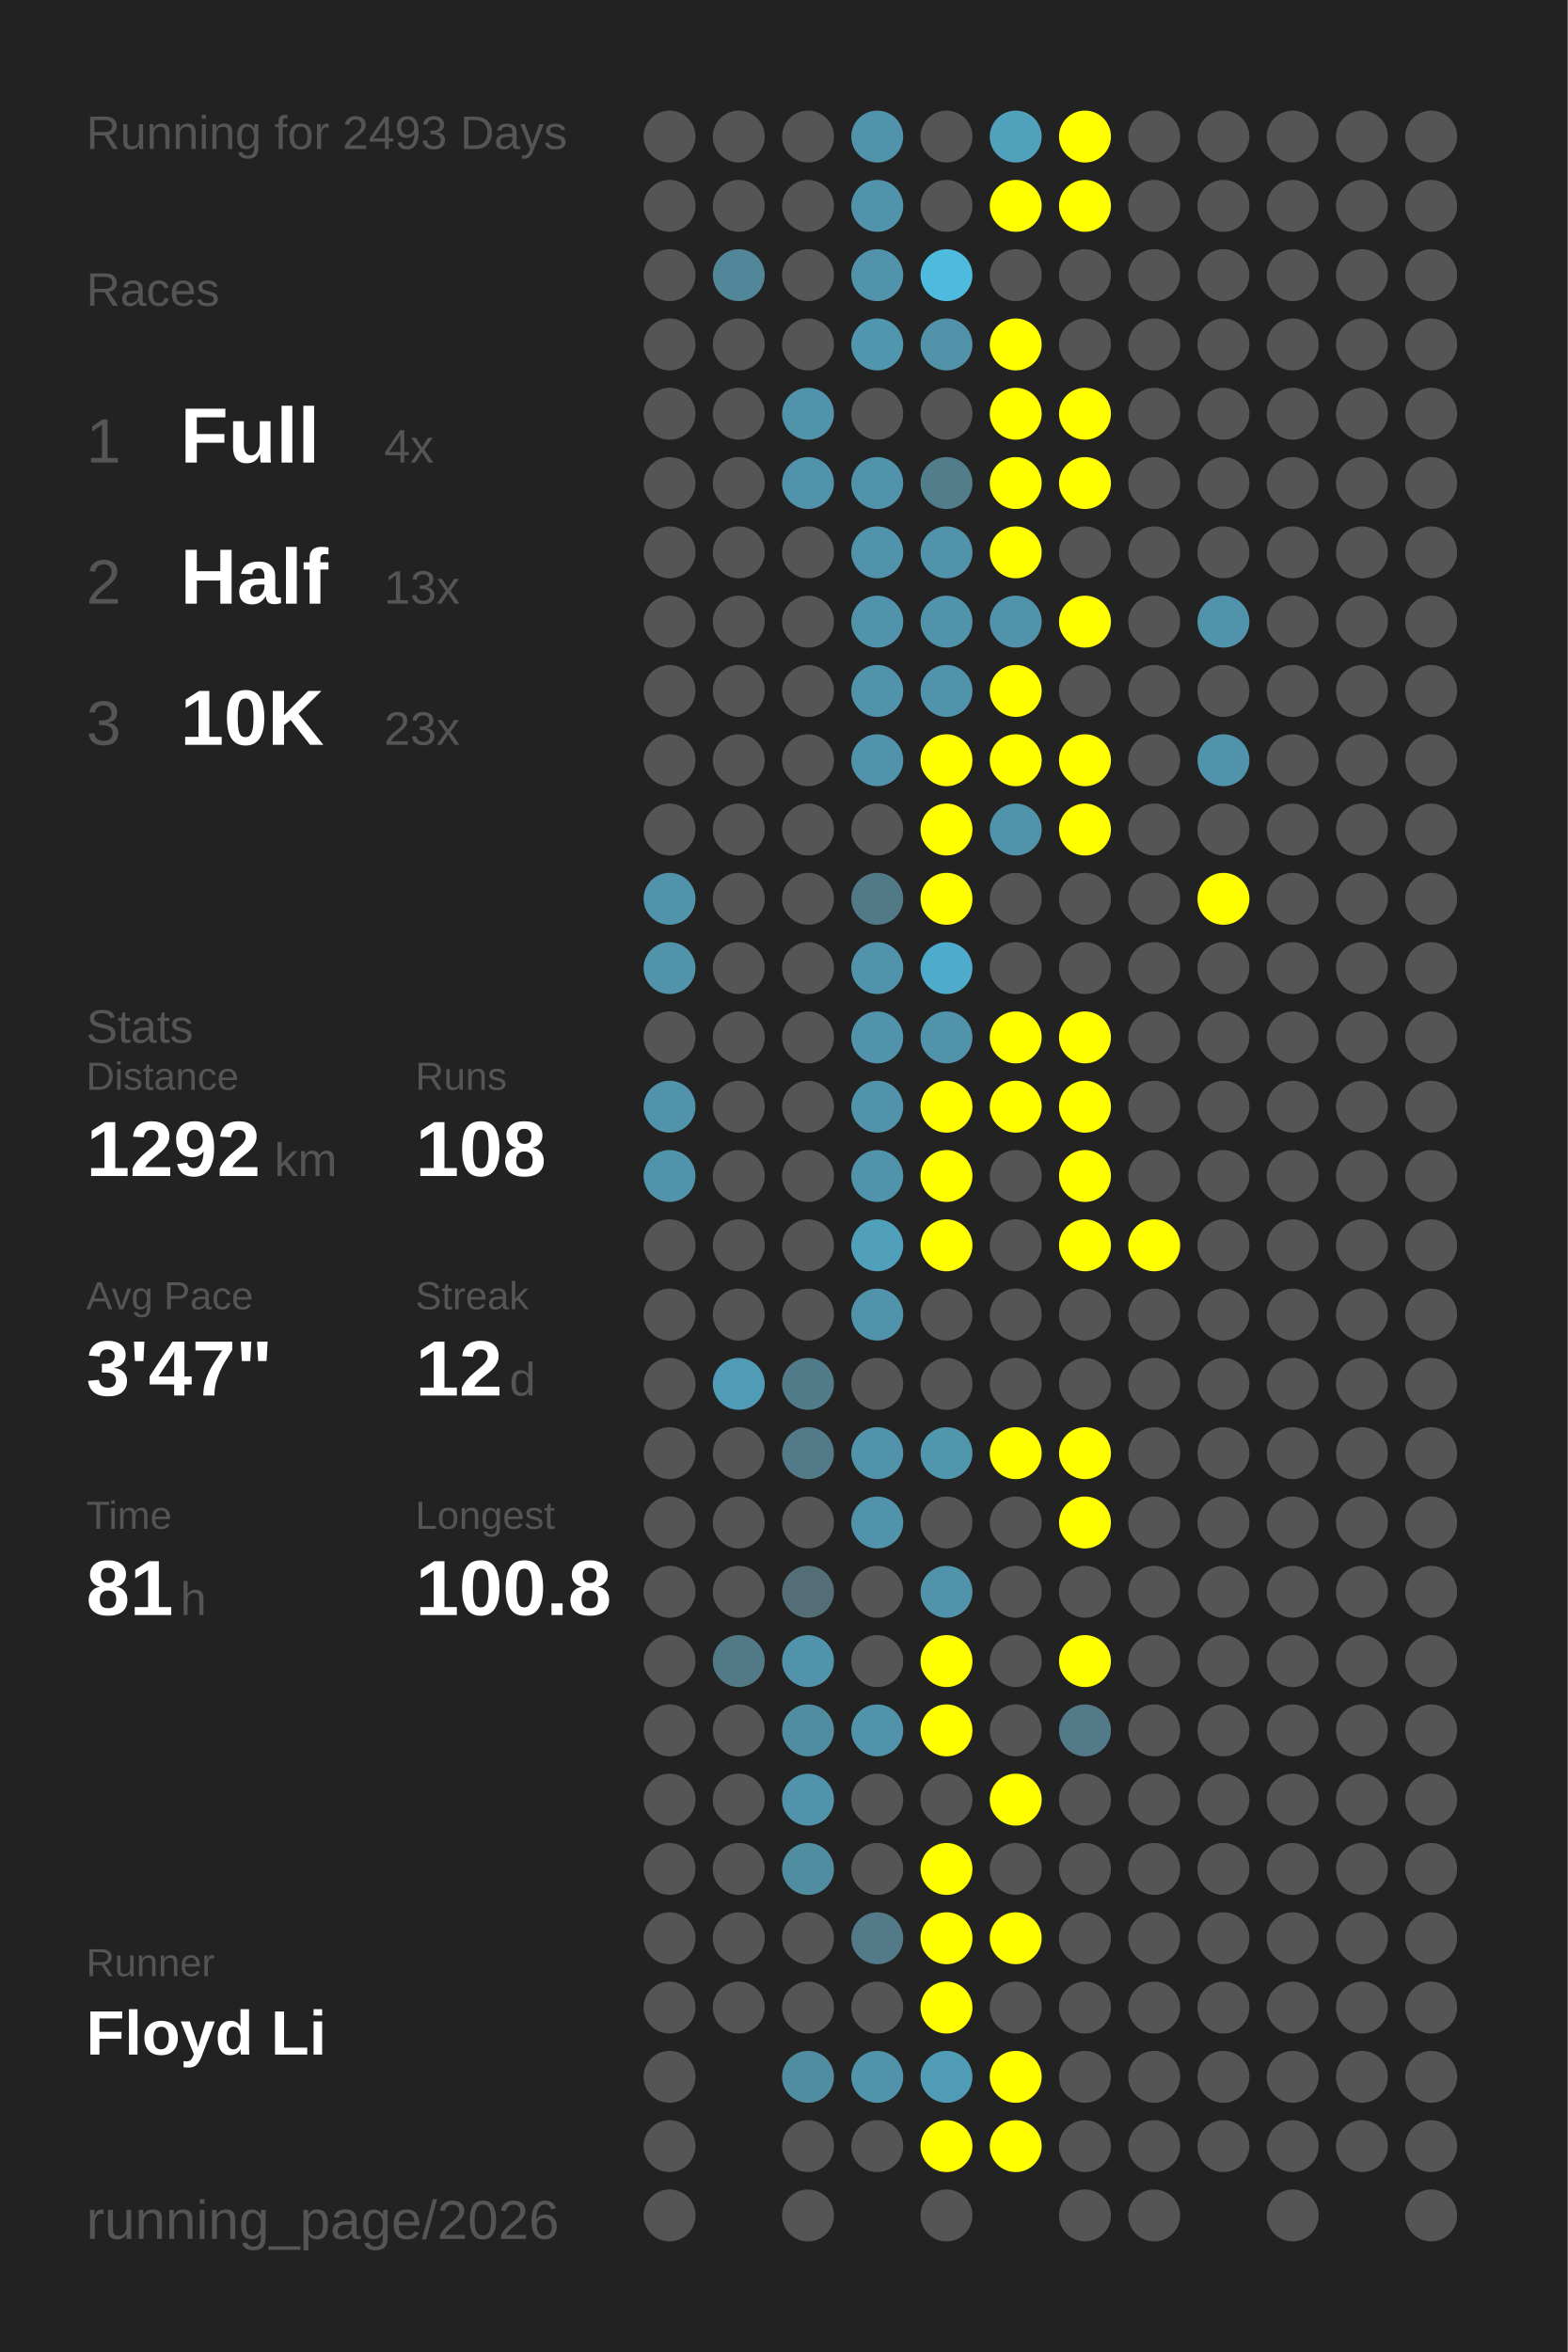
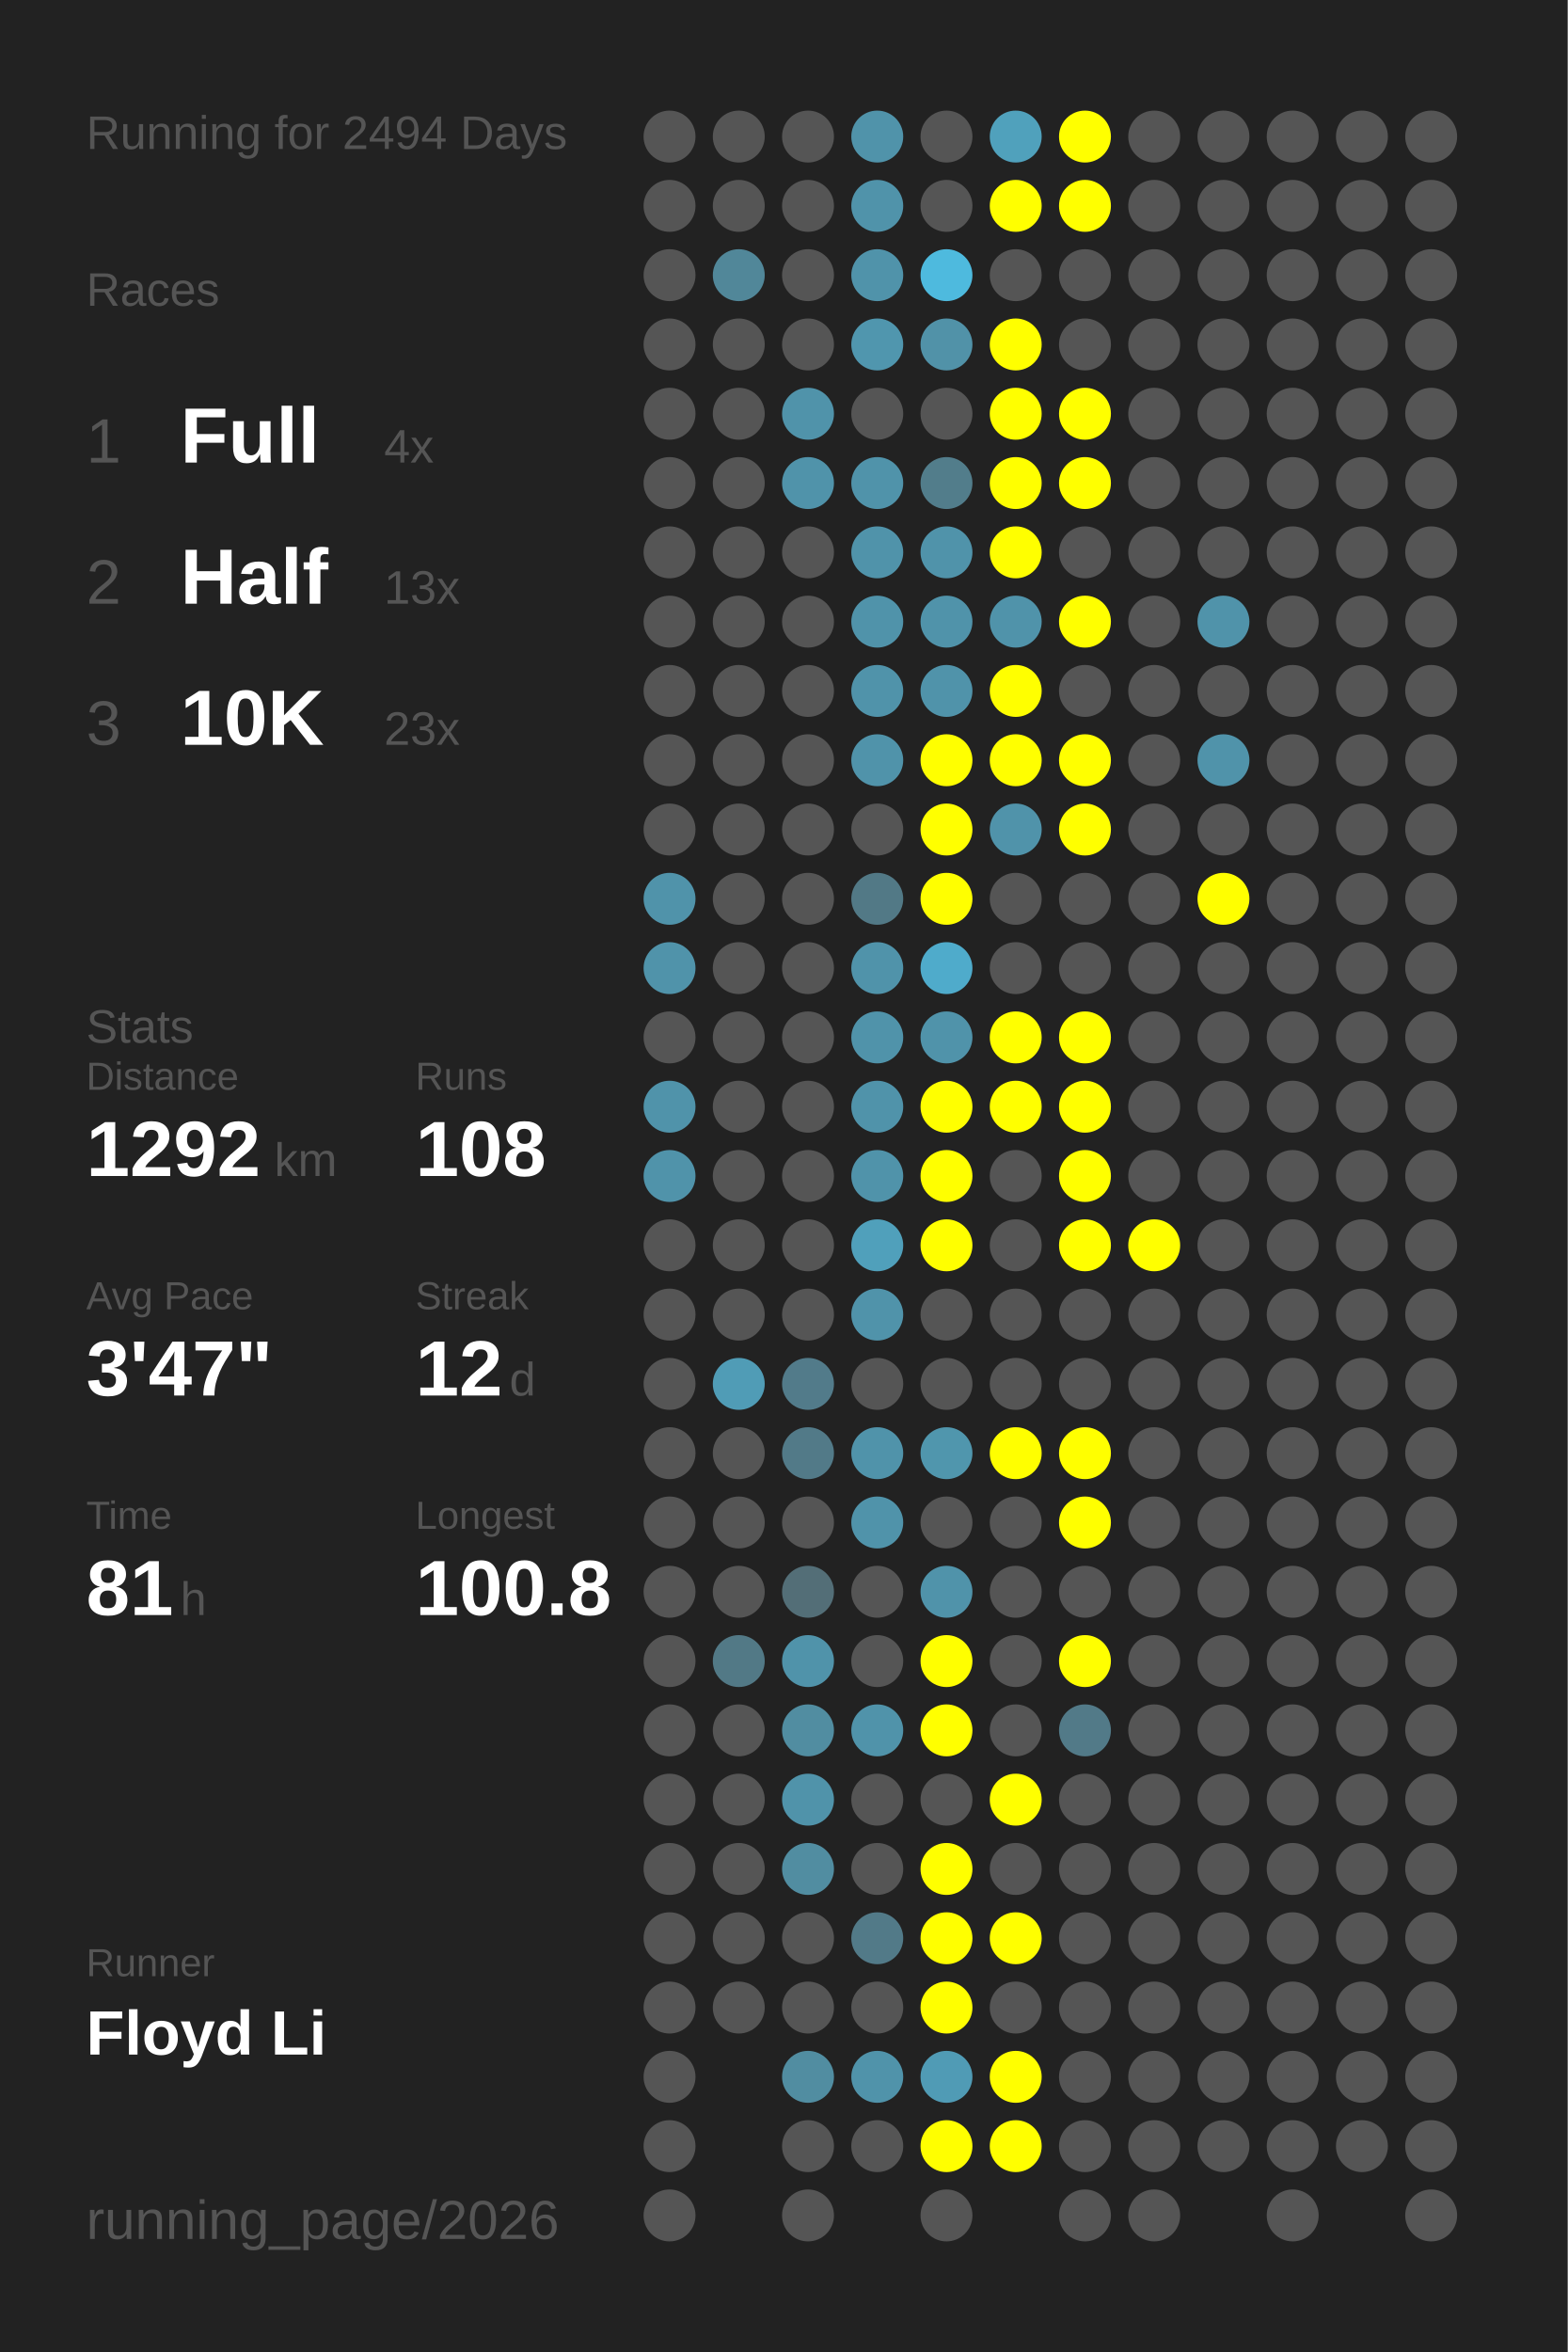
<svg xmlns="http://www.w3.org/2000/svg" baseProfile="full" height="300mm" version="1.1" viewBox="0,0,200,300" width="200mm">
  <defs />
  <rect fill="#222222" height="300" width="200" x="0" y="0" />
-   <text fill="#555555" style="font-size:6px; font-family:Arial;" x="11" y="19">Running for 2493 Days</text>
+   <text fill="#555555" style="font-size:6px; font-family:Arial;" x="11" y="19">Running for 2494 Days</text>
  <text fill="#555555" style="font-size:6px; font-family:Arial;" x="11" y="39">Races</text>
  <text fill="#555555" style="font-size:8px; font-family:Arial;" x="11" y="59">1</text>
  <text fill="#FFFFFF" style="font-size:10px; font-family:Arial; font-weight:bold;" x="23" y="59">Full</text>
  <text fill="#555555" style="font-size:6px; font-family:Arial;" x="49" y="59">4x</text>
  <text fill="#555555" style="font-size:8px; font-family:Arial;" x="11" y="77">2</text>
  <text fill="#FFFFFF" style="font-size:10px; font-family:Arial; font-weight:bold;" x="23" y="77">Half</text>
  <text fill="#555555" style="font-size:6px; font-family:Arial;" x="49" y="77">13x</text>
  <text fill="#555555" style="font-size:8px; font-family:Arial;" x="11" y="95">3</text>
  <text fill="#FFFFFF" style="font-size:10px; font-family:Arial; font-weight:bold;" x="23" y="95">10K</text>
  <text fill="#555555" style="font-size:6px; font-family:Arial;" x="49" y="95">23x</text>
  <text fill="#555555" style="font-size:6px; font-family:Arial;" x="11" y="133">Stats</text>
  <text fill="#555555" style="font-size:5px; font-family:Arial;" x="11" y="139">Distance</text>
  <text fill="#FFFFFF" style="font-size:10px; font-family:Arial; font-weight:bold;" x="11" y="150">1292</text>
  <text fill="#555555" style="font-size:6px; font-family:Arial;" x="35" y="150">km</text>
  <text fill="#555555" style="font-size:5px; font-family:Arial;" x="53" y="139">Runs</text>
  <text fill="#FFFFFF" style="font-size:10px; font-family:Arial; font-weight:bold;" x="53" y="150">108</text>
  <text fill="#555555" style="font-size:5px; font-family:Arial;" x="11" y="167">Avg Pace</text>
  <text fill="#FFFFFF" style="font-size:10px; font-family:Arial; font-weight:bold;" x="11" y="178">3'47"</text>
  <text fill="#555555" style="font-size:5px; font-family:Arial;" x="53" y="167">Streak</text>
  <text fill="#FFFFFF" style="font-size:10px; font-family:Arial; font-weight:bold;" x="53" y="178">12</text>
  <text fill="#555555" style="font-size:6px; font-family:Arial;" x="65" y="178">d</text>
  <text fill="#555555" style="font-size:5px; font-family:Arial;" x="11" y="195">Time</text>
  <text fill="#FFFFFF" style="font-size:10px; font-family:Arial; font-weight:bold;" x="11" y="206">81</text>
  <text fill="#555555" style="font-size:6px; font-family:Arial;" x="23" y="206">h</text>
  <text fill="#555555" style="font-size:5px; font-family:Arial;" x="53" y="195">Longest</text>
  <text fill="#FFFFFF" style="font-size:10px; font-family:Arial; font-weight:bold;" x="53" y="206">100.8</text>
  <text fill="#555555" style="font-size:5px; font-family:Arial;" x="11" y="252.065">Runner</text>
  <text fill="#FFFFFF" style="font-size:8px; font-family:Arial; font-weight:bold;" x="11" y="262.065">Floyd Li</text>
  <text fill="#555555" style="font-size:7px; font-family:Arial;" x="11" y="285.581">running_page/2026</text>
  <circle cx="85.417" cy="17.419" fill="#555555" r="3.312" />
  <circle cx="85.417" cy="26.258" fill="#555555" r="3.312" />
  <circle cx="85.417" cy="35.097" fill="#555555" r="3.312" />
  <circle cx="85.417" cy="43.935" fill="#555555" r="3.312" />
  <circle cx="85.417" cy="52.774" fill="#555555" r="3.312" />
  <circle cx="85.417" cy="61.613" fill="#555555" r="3.312" />
  <circle cx="85.417" cy="70.452" fill="#555555" r="3.312" />
  <circle cx="85.417" cy="79.29" fill="#555555" r="3.312" />
  <circle cx="85.417" cy="88.129" fill="#555555" r="3.312" />
  <circle cx="85.417" cy="96.968" fill="#555555" r="3.312" />
  <circle cx="85.417" cy="105.806" fill="#555555" r="3.312" />
  <circle cx="85.417" cy="114.645" fill="#5093aa" r="3.312" />
  <circle cx="85.417" cy="123.484" fill="#5093aa" r="3.312" />
  <circle cx="85.417" cy="132.323" fill="#555555" r="3.312" />
  <circle cx="85.417" cy="141.161" fill="#5093aa" r="3.312" />
  <circle cx="85.417" cy="150" fill="#5093aa" r="3.312" />
  <circle cx="85.417" cy="158.839" fill="#555555" r="3.312" />
  <circle cx="85.417" cy="167.677" fill="#555555" r="3.312" />
  <circle cx="85.417" cy="176.516" fill="#555555" r="3.312" />
  <circle cx="85.417" cy="185.355" fill="#555555" r="3.312" />
  <circle cx="85.417" cy="194.194" fill="#555555" r="3.312" />
  <circle cx="85.417" cy="203.032" fill="#555555" r="3.312" />
  <circle cx="85.417" cy="211.871" fill="#555555" r="3.312" />
  <circle cx="85.417" cy="220.71" fill="#555555" r="3.312" />
  <circle cx="85.417" cy="229.548" fill="#555555" r="3.312" />
  <circle cx="85.417" cy="238.387" fill="#555555" r="3.312" />
  <circle cx="85.417" cy="247.226" fill="#555555" r="3.312" />
  <circle cx="85.417" cy="256.065" fill="#555555" r="3.312" />
  <circle cx="85.417" cy="264.903" fill="#555555" r="3.312" />
  <circle cx="85.417" cy="273.742" fill="#555555" r="3.312" />
  <circle cx="85.417" cy="282.581" fill="#555555" r="3.312" />
  <circle cx="94.25" cy="17.419" fill="#555555" r="3.312" />
  <circle cx="94.25" cy="26.258" fill="#555555" r="3.312" />
  <circle cx="94.25" cy="35.097" fill="#518799" r="3.312" />
  <circle cx="94.25" cy="43.935" fill="#555555" r="3.312" />
  <circle cx="94.25" cy="52.774" fill="#555555" r="3.312" />
  <circle cx="94.25" cy="61.613" fill="#555555" r="3.312" />
  <circle cx="94.25" cy="70.452" fill="#555555" r="3.312" />
  <circle cx="94.25" cy="79.29" fill="#555555" r="3.312" />
  <circle cx="94.25" cy="88.129" fill="#555555" r="3.312" />
  <circle cx="94.25" cy="96.968" fill="#555555" r="3.312" />
  <circle cx="94.25" cy="105.806" fill="#555555" r="3.312" />
  <circle cx="94.25" cy="114.645" fill="#555555" r="3.312" />
  <circle cx="94.25" cy="123.484" fill="#555555" r="3.312" />
  <circle cx="94.25" cy="132.323" fill="#555555" r="3.312" />
  <circle cx="94.25" cy="141.161" fill="#555555" r="3.312" />
  <circle cx="94.25" cy="150" fill="#555555" r="3.312" />
  <circle cx="94.25" cy="158.839" fill="#555555" r="3.312" />
  <circle cx="94.25" cy="167.677" fill="#555555" r="3.312" />
  <circle cx="94.25" cy="176.516" fill="#509cb6" r="3.312" />
  <circle cx="94.25" cy="185.355" fill="#555555" r="3.312" />
  <circle cx="94.25" cy="194.194" fill="#555555" r="3.312" />
  <circle cx="94.25" cy="203.032" fill="#555555" r="3.312" />
  <circle cx="94.25" cy="211.871" fill="#527986" r="3.312" />
  <circle cx="94.25" cy="220.71" fill="#555555" r="3.312" />
  <circle cx="94.25" cy="229.548" fill="#555555" r="3.312" />
  <circle cx="94.25" cy="238.387" fill="#555555" r="3.312" />
  <circle cx="94.25" cy="247.226" fill="#555555" r="3.312" />
  <circle cx="94.25" cy="256.065" fill="#555555" r="3.312" />
  <circle cx="103.083" cy="17.419" fill="#555555" r="3.312" />
  <circle cx="103.083" cy="26.258" fill="#555555" r="3.312" />
  <circle cx="103.083" cy="35.097" fill="#555555" r="3.312" />
  <circle cx="103.083" cy="43.935" fill="#555555" r="3.312" />
  <circle cx="103.083" cy="52.774" fill="#5093aa" r="3.312" />
  <circle cx="103.083" cy="61.613" fill="#5093aa" r="3.312" />
  <circle cx="103.083" cy="70.452" fill="#555555" r="3.312" />
  <circle cx="103.083" cy="79.29" fill="#555555" r="3.312" />
  <circle cx="103.083" cy="88.129" fill="#555555" r="3.312" />
  <circle cx="103.083" cy="96.968" fill="#555555" r="3.312" />
  <circle cx="103.083" cy="105.806" fill="#555555" r="3.312" />
  <circle cx="103.083" cy="114.645" fill="#555555" r="3.312" />
  <circle cx="103.083" cy="123.484" fill="#555555" r="3.312" />
  <circle cx="103.083" cy="132.323" fill="#555555" r="3.312" />
  <circle cx="103.083" cy="141.161" fill="#555555" r="3.312" />
  <circle cx="103.083" cy="150" fill="#555555" r="3.312" />
  <circle cx="103.083" cy="158.839" fill="#555555" r="3.312" />
  <circle cx="103.083" cy="167.677" fill="#555555" r="3.312" />
  <circle cx="103.083" cy="176.516" fill="#527b8a" r="3.312" />
  <circle cx="103.083" cy="185.355" fill="#527a88" r="3.312" />
  <circle cx="103.083" cy="194.194" fill="#555555" r="3.312" />
  <circle cx="103.083" cy="203.032" fill="#536e77" r="3.312" />
  <circle cx="103.083" cy="211.871" fill="#5093aa" r="3.312" />
  <circle cx="103.083" cy="220.71" fill="#518da1" r="3.312" />
  <circle cx="103.083" cy="229.548" fill="#5093aa" r="3.312" />
  <circle cx="103.083" cy="238.387" fill="#518da1" r="3.312" />
  <circle cx="103.083" cy="247.226" fill="#555555" r="3.312" />
  <circle cx="103.083" cy="256.065" fill="#555555" r="3.312" />
  <circle cx="103.083" cy="264.903" fill="#518da1" r="3.312" />
  <circle cx="103.083" cy="273.742" fill="#555555" r="3.312" />
  <circle cx="103.083" cy="282.581" fill="#555555" r="3.312" />
  <circle cx="111.917" cy="17.419" fill="#5093aa" r="3.312" />
  <circle cx="111.917" cy="26.258" fill="#5093aa" r="3.312" />
  <circle cx="111.917" cy="35.097" fill="#5093aa" r="3.312" />
  <circle cx="111.917" cy="43.935" fill="#5096ae" r="3.312" />
  <circle cx="111.917" cy="52.774" fill="#555555" r="3.312" />
  <circle cx="111.917" cy="61.613" fill="#5093aa" r="3.312" />
  <circle cx="111.917" cy="70.452" fill="#5093aa" r="3.312" />
  <circle cx="111.917" cy="79.29" fill="#5093aa" r="3.312" />
  <circle cx="111.917" cy="88.129" fill="#5093aa" r="3.312" />
  <circle cx="111.917" cy="96.968" fill="#5093aa" r="3.312" />
  <circle cx="111.917" cy="105.806" fill="#555555" r="3.312" />
  <circle cx="111.917" cy="114.645" fill="#527986" r="3.312" />
  <circle cx="111.917" cy="123.484" fill="#5093aa" r="3.312" />
  <circle cx="111.917" cy="132.323" fill="#5093aa" r="3.312" />
  <circle cx="111.917" cy="141.161" fill="#5093aa" r="3.312" />
  <circle cx="111.917" cy="150" fill="#5093aa" r="3.312" />
  <circle cx="111.917" cy="158.839" fill="#50a0bb" r="3.312" />
  <circle cx="111.917" cy="167.677" fill="#5093aa" r="3.312" />
  <circle cx="111.917" cy="176.516" fill="#555555" r="3.312" />
  <circle cx="111.917" cy="185.355" fill="#5093aa" r="3.312" />
  <circle cx="111.917" cy="194.194" fill="#5093aa" r="3.312" />
  <circle cx="111.917" cy="203.032" fill="#555555" r="3.312" />
  <circle cx="111.917" cy="211.871" fill="#555555" r="3.312" />
  <circle cx="111.917" cy="220.71" fill="#5093aa" r="3.312" />
  <circle cx="111.917" cy="229.548" fill="#555555" r="3.312" />
  <circle cx="111.917" cy="238.387" fill="#555555" r="3.312" />
  <circle cx="111.917" cy="247.226" fill="#527a88" r="3.312" />
  <circle cx="111.917" cy="256.065" fill="#555555" r="3.312" />
  <circle cx="111.917" cy="264.903" fill="#5093aa" r="3.312" />
  <circle cx="111.917" cy="273.742" fill="#555555" r="3.312" />
  <circle cx="120.75" cy="17.419" fill="#555555" r="3.312" />
  <circle cx="120.75" cy="26.258" fill="#555555" r="3.312" />
  <circle cx="120.75" cy="35.097" fill="#4ebade" r="3.312" />
  <circle cx="120.75" cy="43.935" fill="#5192a8" r="3.312" />
  <circle cx="120.75" cy="52.774" fill="#555555" r="3.312" />
  <circle cx="120.75" cy="61.613" fill="#527d8b" r="3.312" />
  <circle cx="120.75" cy="70.452" fill="#5093aa" r="3.312" />
  <circle cx="120.75" cy="79.29" fill="#5093aa" r="3.312" />
  <circle cx="120.75" cy="88.129" fill="#5093aa" r="3.312" />
  <circle cx="120.75" cy="96.968" fill="#FFFF00" r="3.312" />
  <circle cx="120.75" cy="105.806" fill="#FFFF00" r="3.312" />
  <circle cx="120.75" cy="114.645" fill="#FFFF00" r="3.312" />
  <circle cx="120.75" cy="123.484" fill="#4fabcb" r="3.312" />
  <circle cx="120.75" cy="132.323" fill="#5093aa" r="3.312" />
  <circle cx="120.75" cy="141.161" fill="#FFFF00" r="3.312" />
  <circle cx="120.75" cy="150" fill="#FFFF00" r="3.312" />
  <circle cx="120.75" cy="158.839" fill="#FFFF00" r="3.312" />
  <circle cx="120.75" cy="167.677" fill="#555555" r="3.312" />
  <circle cx="120.75" cy="176.516" fill="#555555" r="3.312" />
  <circle cx="120.75" cy="185.355" fill="#5096ad" r="3.312" />
  <circle cx="120.75" cy="194.194" fill="#555555" r="3.312" />
  <circle cx="120.75" cy="203.032" fill="#5093aa" r="3.312" />
  <circle cx="120.75" cy="211.871" fill="#FFFF00" r="3.312" />
  <circle cx="120.75" cy="220.71" fill="#FFFF00" r="3.312" />
  <circle cx="120.75" cy="229.548" fill="#555555" r="3.312" />
  <circle cx="120.75" cy="238.387" fill="#FFFF00" r="3.312" />
  <circle cx="120.75" cy="247.226" fill="#FFFF00" r="3.312" />
  <circle cx="120.75" cy="256.065" fill="#FFFF00" r="3.312" />
  <circle cx="120.75" cy="264.903" fill="#509bb5" r="3.312" />
  <circle cx="120.75" cy="273.742" fill="#FFFF00" r="3.312" />
  <circle cx="120.75" cy="282.581" fill="#555555" r="3.312" />
  <circle cx="129.583" cy="17.419" fill="#50a1bc" r="3.312" />
  <circle cx="129.583" cy="26.258" fill="#FFFF00" r="3.312" />
  <circle cx="129.583" cy="35.097" fill="#555555" r="3.312" />
  <circle cx="129.583" cy="43.935" fill="#FFFF00" r="3.312" />
  <circle cx="129.583" cy="52.774" fill="#FFFF00" r="3.312" />
  <circle cx="129.583" cy="61.613" fill="#FFFF00" r="3.312" />
  <circle cx="129.583" cy="70.452" fill="#FFFF00" r="3.312" />
  <circle cx="129.583" cy="79.29" fill="#5093aa" r="3.312" />
  <circle cx="129.583" cy="88.129" fill="#FFFF00" r="3.312" />
  <circle cx="129.583" cy="96.968" fill="#FFFF00" r="3.312" />
  <circle cx="129.583" cy="105.806" fill="#5093aa" r="3.312" />
  <circle cx="129.583" cy="114.645" fill="#555555" r="3.312" />
  <circle cx="129.583" cy="123.484" fill="#555555" r="3.312" />
  <circle cx="129.583" cy="132.323" fill="#FFFF00" r="3.312" />
  <circle cx="129.583" cy="141.161" fill="#FFFF00" r="3.312" />
  <circle cx="129.583" cy="150" fill="#555555" r="3.312" />
  <circle cx="129.583" cy="158.839" fill="#555555" r="3.312" />
  <circle cx="129.583" cy="167.677" fill="#555555" r="3.312" />
  <circle cx="129.583" cy="176.516" fill="#555555" r="3.312" />
  <circle cx="129.583" cy="185.355" fill="#FFFF00" r="3.312" />
  <circle cx="129.583" cy="194.194" fill="#555555" r="3.312" />
  <circle cx="129.583" cy="203.032" fill="#555555" r="3.312" />
  <circle cx="129.583" cy="211.871" fill="#555555" r="3.312" />
  <circle cx="129.583" cy="220.71" fill="#555555" r="3.312" />
  <circle cx="129.583" cy="229.548" fill="#FFFF00" r="3.312" />
  <circle cx="129.583" cy="238.387" fill="#555555" r="3.312" />
  <circle cx="129.583" cy="247.226" fill="#FFFF00" r="3.312" />
  <circle cx="129.583" cy="256.065" fill="#555555" r="3.312" />
  <circle cx="129.583" cy="264.903" fill="#FFFF00" r="3.312" />
  <circle cx="129.583" cy="273.742" fill="#FFFF00" r="3.312" />
  <circle cx="138.417" cy="17.419" fill="#FFFF00" r="3.312" />
  <circle cx="138.417" cy="26.258" fill="#FFFF00" r="3.312" />
  <circle cx="138.417" cy="35.097" fill="#555555" r="3.312" />
  <circle cx="138.417" cy="43.935" fill="#555555" r="3.312" />
  <circle cx="138.417" cy="52.774" fill="#FFFF00" r="3.312" />
  <circle cx="138.417" cy="61.613" fill="#FFFF00" r="3.312" />
  <circle cx="138.417" cy="70.452" fill="#555555" r="3.312" />
  <circle cx="138.417" cy="79.29" fill="#FFFF00" r="3.312" />
  <circle cx="138.417" cy="88.129" fill="#555555" r="3.312" />
  <circle cx="138.417" cy="96.968" fill="#FFFF00" r="3.312" />
  <circle cx="138.417" cy="105.806" fill="#FFFF00" r="3.312" />
  <circle cx="138.417" cy="114.645" fill="#555555" r="3.312" />
  <circle cx="138.417" cy="123.484" fill="#555555" r="3.312" />
  <circle cx="138.417" cy="132.323" fill="#FFFF00" r="3.312" />
  <circle cx="138.417" cy="141.161" fill="#FFFF00" r="3.312" />
  <circle cx="138.417" cy="150" fill="#FFFF00" r="3.312" />
  <circle cx="138.417" cy="158.839" fill="#FFFF00" r="3.312" />
  <circle cx="138.417" cy="167.677" fill="#555555" r="3.312" />
  <circle cx="138.417" cy="176.516" fill="#555555" r="3.312" />
  <circle cx="138.417" cy="185.355" fill="#FFFF00" r="3.312" />
  <circle cx="138.417" cy="194.194" fill="#FFFF00" r="3.312" />
  <circle cx="138.417" cy="203.032" fill="#555555" r="3.312" />
  <circle cx="138.417" cy="211.871" fill="#FFFF00" r="3.312" />
  <circle cx="138.417" cy="220.71" fill="#527a88" r="3.312" />
  <circle cx="138.417" cy="229.548" fill="#555555" r="3.312" />
  <circle cx="138.417" cy="238.387" fill="#555555" r="3.312" />
  <circle cx="138.417" cy="247.226" fill="#555555" r="3.312" />
  <circle cx="138.417" cy="256.065" fill="#555555" r="3.312" />
  <circle cx="138.417" cy="264.903" fill="#555555" r="3.312" />
  <circle cx="138.417" cy="273.742" fill="#555555" r="3.312" />
  <circle cx="138.417" cy="282.581" fill="#555555" r="3.312" />
  <circle cx="147.25" cy="17.419" fill="#555555" r="3.312" />
  <circle cx="147.25" cy="26.258" fill="#555555" r="3.312" />
  <circle cx="147.25" cy="35.097" fill="#555555" r="3.312" />
  <circle cx="147.25" cy="43.935" fill="#555555" r="3.312" />
  <circle cx="147.25" cy="52.774" fill="#555555" r="3.312" />
  <circle cx="147.25" cy="61.613" fill="#555555" r="3.312" />
  <circle cx="147.25" cy="70.452" fill="#555555" r="3.312" />
  <circle cx="147.25" cy="79.29" fill="#555555" r="3.312" />
  <circle cx="147.25" cy="88.129" fill="#555555" r="3.312" />
  <circle cx="147.25" cy="96.968" fill="#555555" r="3.312" />
  <circle cx="147.25" cy="105.806" fill="#555555" r="3.312" />
  <circle cx="147.25" cy="114.645" fill="#555555" r="3.312" />
  <circle cx="147.25" cy="123.484" fill="#555555" r="3.312" />
  <circle cx="147.25" cy="132.323" fill="#555555" r="3.312" />
  <circle cx="147.25" cy="141.161" fill="#555555" r="3.312" />
  <circle cx="147.25" cy="150" fill="#555555" r="3.312" />
  <circle cx="147.25" cy="158.839" fill="#FFFF00" r="3.312" />
  <circle cx="147.25" cy="167.677" fill="#555555" r="3.312" />
  <circle cx="147.25" cy="176.516" fill="#555555" r="3.312" />
  <circle cx="147.25" cy="185.355" fill="#555555" r="3.312" />
  <circle cx="147.25" cy="194.194" fill="#555555" r="3.312" />
  <circle cx="147.25" cy="203.032" fill="#555555" r="3.312" />
  <circle cx="147.25" cy="211.871" fill="#555555" r="3.312" />
  <circle cx="147.25" cy="220.71" fill="#555555" r="3.312" />
  <circle cx="147.25" cy="229.548" fill="#555555" r="3.312" />
  <circle cx="147.25" cy="238.387" fill="#555555" r="3.312" />
  <circle cx="147.25" cy="247.226" fill="#555555" r="3.312" />
  <circle cx="147.25" cy="256.065" fill="#555555" r="3.312" />
  <circle cx="147.25" cy="264.903" fill="#555555" r="3.312" />
  <circle cx="147.25" cy="273.742" fill="#555555" r="3.312" />
  <circle cx="147.25" cy="282.581" fill="#555555" r="3.312" />
  <circle cx="156.083" cy="17.419" fill="#555555" r="3.312" />
  <circle cx="156.083" cy="26.258" fill="#555555" r="3.312" />
  <circle cx="156.083" cy="35.097" fill="#555555" r="3.312" />
  <circle cx="156.083" cy="43.935" fill="#555555" r="3.312" />
  <circle cx="156.083" cy="52.774" fill="#555555" r="3.312" />
  <circle cx="156.083" cy="61.613" fill="#555555" r="3.312" />
  <circle cx="156.083" cy="70.452" fill="#555555" r="3.312" />
  <circle cx="156.083" cy="79.29" fill="#5093aa" r="3.312" />
  <circle cx="156.083" cy="88.129" fill="#555555" r="3.312" />
  <circle cx="156.083" cy="96.968" fill="#5093aa" r="3.312" />
  <circle cx="156.083" cy="105.806" fill="#555555" r="3.312" />
  <circle cx="156.083" cy="114.645" fill="#FFFF00" r="3.312" />
  <circle cx="156.083" cy="123.484" fill="#555555" r="3.312" />
  <circle cx="156.083" cy="132.323" fill="#555555" r="3.312" />
  <circle cx="156.083" cy="141.161" fill="#555555" r="3.312" />
  <circle cx="156.083" cy="150" fill="#555555" r="3.312" />
  <circle cx="156.083" cy="158.839" fill="#555555" r="3.312" />
  <circle cx="156.083" cy="167.677" fill="#555555" r="3.312" />
  <circle cx="156.083" cy="176.516" fill="#555555" r="3.312" />
  <circle cx="156.083" cy="185.355" fill="#555555" r="3.312" />
  <circle cx="156.083" cy="194.194" fill="#555555" r="3.312" />
  <circle cx="156.083" cy="203.032" fill="#555555" r="3.312" />
  <circle cx="156.083" cy="211.871" fill="#555555" r="3.312" />
  <circle cx="156.083" cy="220.71" fill="#555555" r="3.312" />
  <circle cx="156.083" cy="229.548" fill="#555555" r="3.312" />
  <circle cx="156.083" cy="238.387" fill="#555555" r="3.312" />
  <circle cx="156.083" cy="247.226" fill="#555555" r="3.312" />
  <circle cx="156.083" cy="256.065" fill="#555555" r="3.312" />
  <circle cx="156.083" cy="264.903" fill="#555555" r="3.312" />
  <circle cx="156.083" cy="273.742" fill="#555555" r="3.312" />
  <circle cx="164.917" cy="17.419" fill="#555555" r="3.312" />
  <circle cx="164.917" cy="26.258" fill="#555555" r="3.312" />
  <circle cx="164.917" cy="35.097" fill="#555555" r="3.312" />
  <circle cx="164.917" cy="43.935" fill="#555555" r="3.312" />
  <circle cx="164.917" cy="52.774" fill="#555555" r="3.312" />
  <circle cx="164.917" cy="61.613" fill="#555555" r="3.312" />
  <circle cx="164.917" cy="70.452" fill="#555555" r="3.312" />
  <circle cx="164.917" cy="79.29" fill="#555555" r="3.312" />
  <circle cx="164.917" cy="88.129" fill="#555555" r="3.312" />
  <circle cx="164.917" cy="96.968" fill="#555555" r="3.312" />
  <circle cx="164.917" cy="105.806" fill="#555555" r="3.312" />
  <circle cx="164.917" cy="114.645" fill="#555555" r="3.312" />
  <circle cx="164.917" cy="123.484" fill="#555555" r="3.312" />
  <circle cx="164.917" cy="132.323" fill="#555555" r="3.312" />
  <circle cx="164.917" cy="141.161" fill="#555555" r="3.312" />
  <circle cx="164.917" cy="150" fill="#555555" r="3.312" />
  <circle cx="164.917" cy="158.839" fill="#555555" r="3.312" />
  <circle cx="164.917" cy="167.677" fill="#555555" r="3.312" />
  <circle cx="164.917" cy="176.516" fill="#555555" r="3.312" />
  <circle cx="164.917" cy="185.355" fill="#555555" r="3.312" />
  <circle cx="164.917" cy="194.194" fill="#555555" r="3.312" />
  <circle cx="164.917" cy="203.032" fill="#555555" r="3.312" />
  <circle cx="164.917" cy="211.871" fill="#555555" r="3.312" />
  <circle cx="164.917" cy="220.71" fill="#555555" r="3.312" />
  <circle cx="164.917" cy="229.548" fill="#555555" r="3.312" />
  <circle cx="164.917" cy="238.387" fill="#555555" r="3.312" />
  <circle cx="164.917" cy="247.226" fill="#555555" r="3.312" />
  <circle cx="164.917" cy="256.065" fill="#555555" r="3.312" />
  <circle cx="164.917" cy="264.903" fill="#555555" r="3.312" />
  <circle cx="164.917" cy="273.742" fill="#555555" r="3.312" />
  <circle cx="164.917" cy="282.581" fill="#555555" r="3.312" />
  <circle cx="173.75" cy="17.419" fill="#555555" r="3.312" />
  <circle cx="173.75" cy="26.258" fill="#555555" r="3.312" />
  <circle cx="173.75" cy="35.097" fill="#555555" r="3.312" />
  <circle cx="173.75" cy="43.935" fill="#555555" r="3.312" />
  <circle cx="173.75" cy="52.774" fill="#555555" r="3.312" />
  <circle cx="173.75" cy="61.613" fill="#555555" r="3.312" />
  <circle cx="173.75" cy="70.452" fill="#555555" r="3.312" />
  <circle cx="173.75" cy="79.29" fill="#555555" r="3.312" />
  <circle cx="173.75" cy="88.129" fill="#555555" r="3.312" />
  <circle cx="173.75" cy="96.968" fill="#555555" r="3.312" />
  <circle cx="173.75" cy="105.806" fill="#555555" r="3.312" />
  <circle cx="173.75" cy="114.645" fill="#555555" r="3.312" />
  <circle cx="173.75" cy="123.484" fill="#555555" r="3.312" />
  <circle cx="173.75" cy="132.323" fill="#555555" r="3.312" />
  <circle cx="173.75" cy="141.161" fill="#555555" r="3.312" />
  <circle cx="173.75" cy="150" fill="#555555" r="3.312" />
  <circle cx="173.75" cy="158.839" fill="#555555" r="3.312" />
  <circle cx="173.75" cy="167.677" fill="#555555" r="3.312" />
  <circle cx="173.75" cy="176.516" fill="#555555" r="3.312" />
  <circle cx="173.75" cy="185.355" fill="#555555" r="3.312" />
  <circle cx="173.75" cy="194.194" fill="#555555" r="3.312" />
  <circle cx="173.75" cy="203.032" fill="#555555" r="3.312" />
  <circle cx="173.75" cy="211.871" fill="#555555" r="3.312" />
  <circle cx="173.75" cy="220.71" fill="#555555" r="3.312" />
  <circle cx="173.75" cy="229.548" fill="#555555" r="3.312" />
  <circle cx="173.75" cy="238.387" fill="#555555" r="3.312" />
  <circle cx="173.75" cy="247.226" fill="#555555" r="3.312" />
  <circle cx="173.75" cy="256.065" fill="#555555" r="3.312" />
  <circle cx="173.75" cy="264.903" fill="#555555" r="3.312" />
  <circle cx="173.75" cy="273.742" fill="#555555" r="3.312" />
  <circle cx="182.583" cy="17.419" fill="#555555" r="3.312" />
  <circle cx="182.583" cy="26.258" fill="#555555" r="3.312" />
  <circle cx="182.583" cy="35.097" fill="#555555" r="3.312" />
  <circle cx="182.583" cy="43.935" fill="#555555" r="3.312" />
  <circle cx="182.583" cy="52.774" fill="#555555" r="3.312" />
  <circle cx="182.583" cy="61.613" fill="#555555" r="3.312" />
  <circle cx="182.583" cy="70.452" fill="#555555" r="3.312" />
  <circle cx="182.583" cy="79.29" fill="#555555" r="3.312" />
  <circle cx="182.583" cy="88.129" fill="#555555" r="3.312" />
  <circle cx="182.583" cy="96.968" fill="#555555" r="3.312" />
  <circle cx="182.583" cy="105.806" fill="#555555" r="3.312" />
  <circle cx="182.583" cy="114.645" fill="#555555" r="3.312" />
  <circle cx="182.583" cy="123.484" fill="#555555" r="3.312" />
  <circle cx="182.583" cy="132.323" fill="#555555" r="3.312" />
  <circle cx="182.583" cy="141.161" fill="#555555" r="3.312" />
  <circle cx="182.583" cy="150" fill="#555555" r="3.312" />
  <circle cx="182.583" cy="158.839" fill="#555555" r="3.312" />
  <circle cx="182.583" cy="167.677" fill="#555555" r="3.312" />
  <circle cx="182.583" cy="176.516" fill="#555555" r="3.312" />
  <circle cx="182.583" cy="185.355" fill="#555555" r="3.312" />
  <circle cx="182.583" cy="194.194" fill="#555555" r="3.312" />
  <circle cx="182.583" cy="203.032" fill="#555555" r="3.312" />
  <circle cx="182.583" cy="211.871" fill="#555555" r="3.312" />
  <circle cx="182.583" cy="220.71" fill="#555555" r="3.312" />
  <circle cx="182.583" cy="229.548" fill="#555555" r="3.312" />
  <circle cx="182.583" cy="238.387" fill="#555555" r="3.312" />
  <circle cx="182.583" cy="247.226" fill="#555555" r="3.312" />
  <circle cx="182.583" cy="256.065" fill="#555555" r="3.312" />
  <circle cx="182.583" cy="264.903" fill="#555555" r="3.312" />
  <circle cx="182.583" cy="273.742" fill="#555555" r="3.312" />
  <circle cx="182.583" cy="282.581" fill="#555555" r="3.312" />
</svg>
